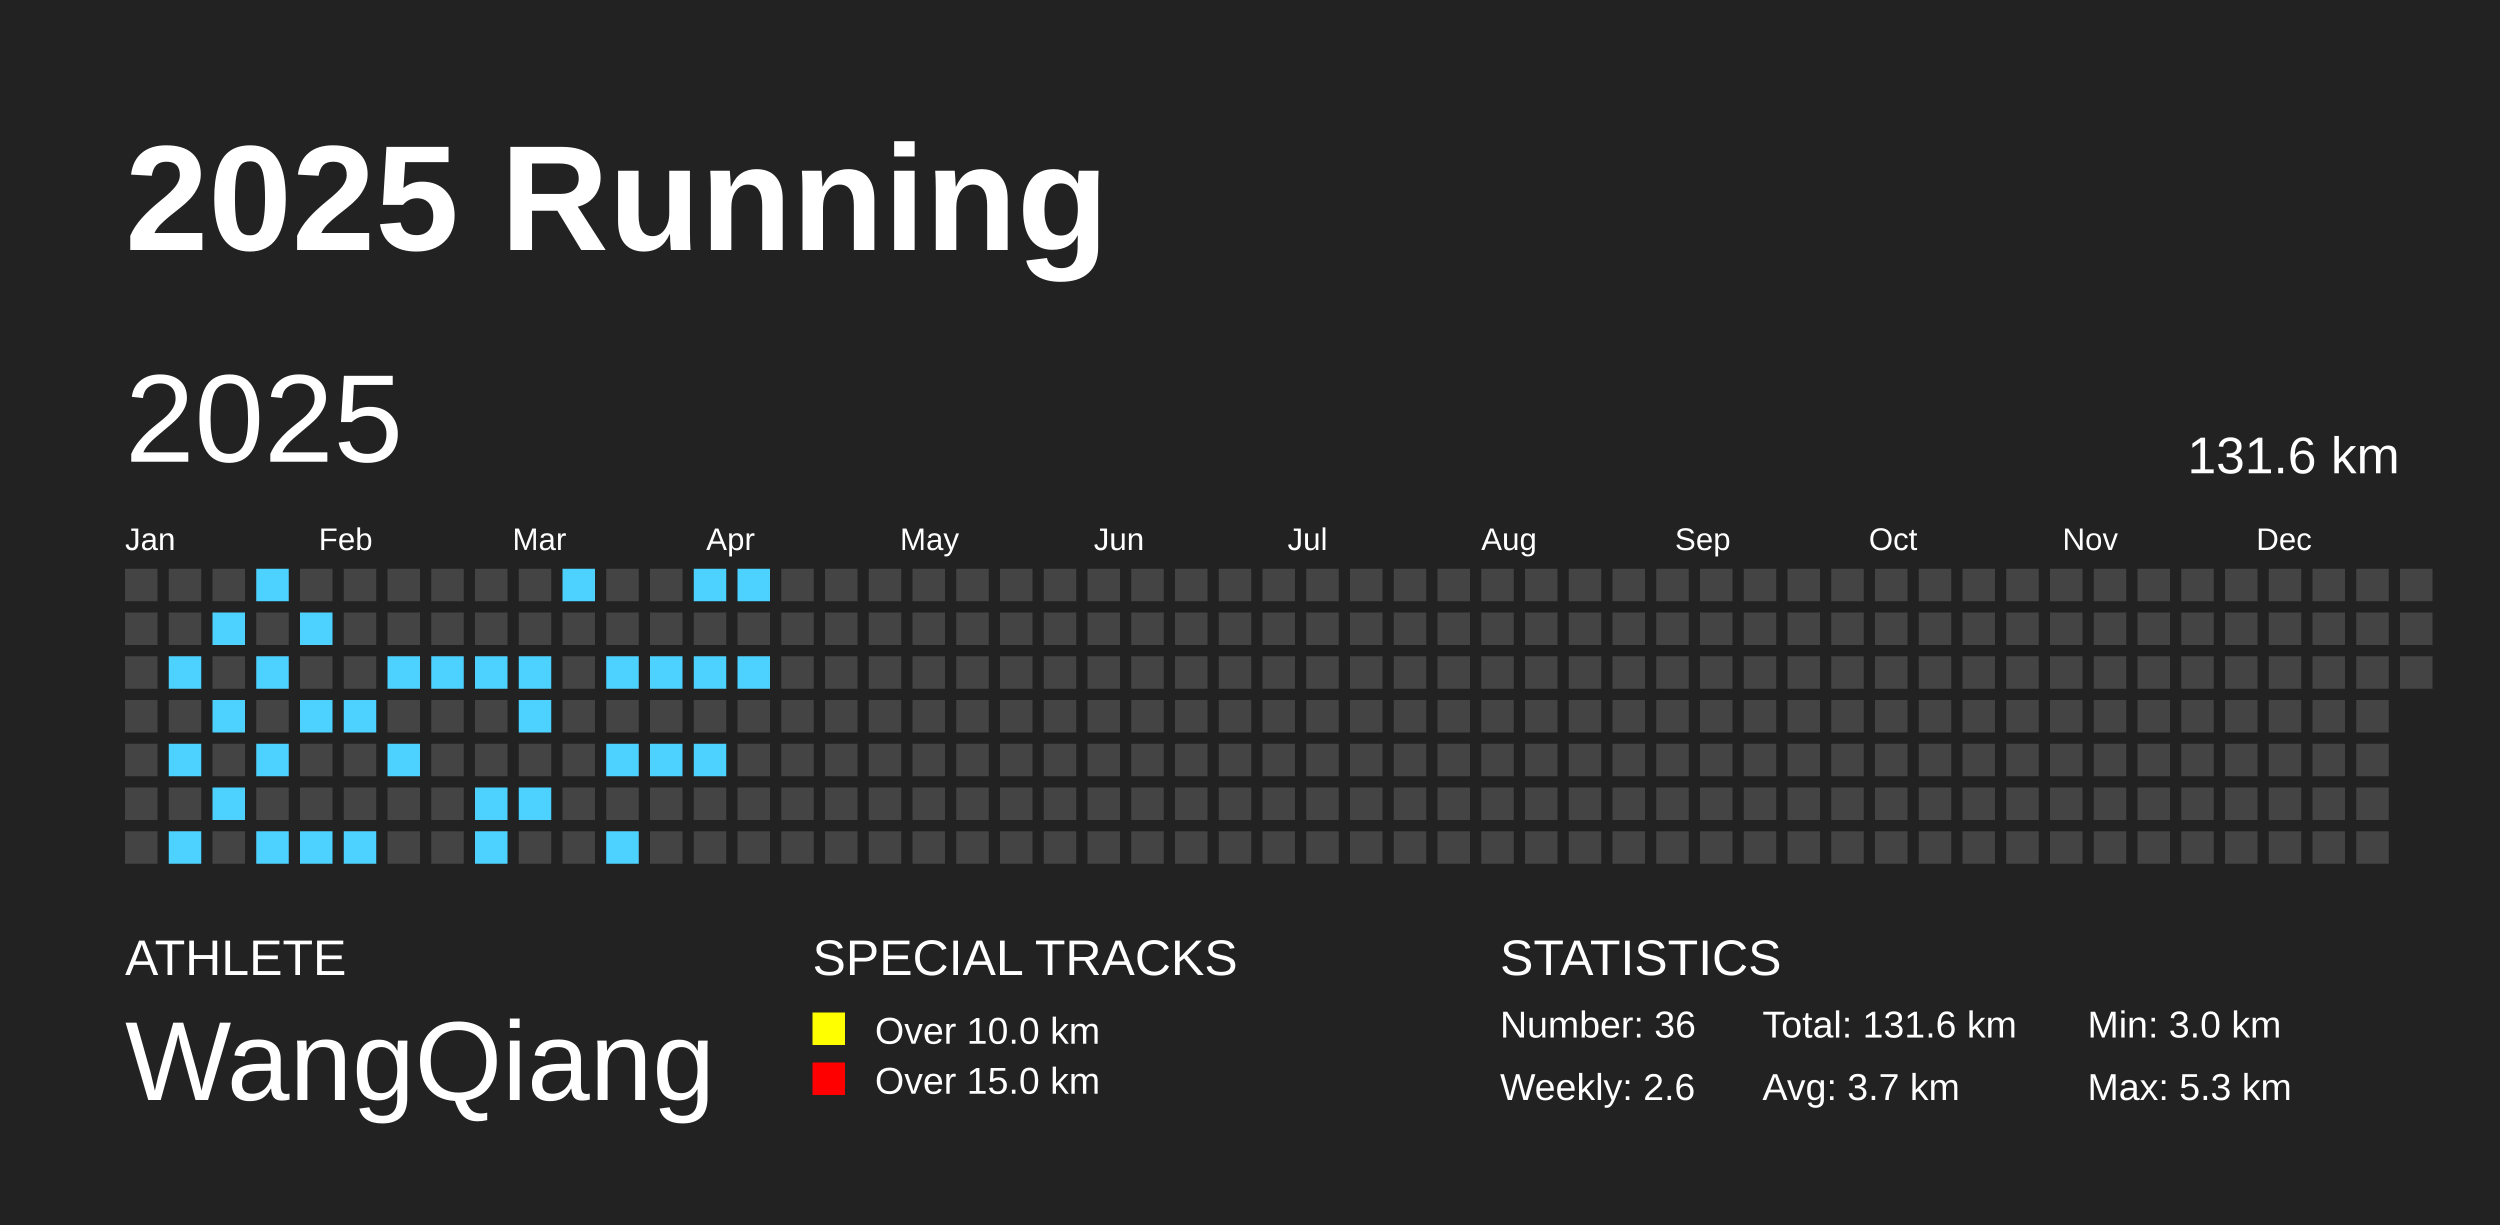
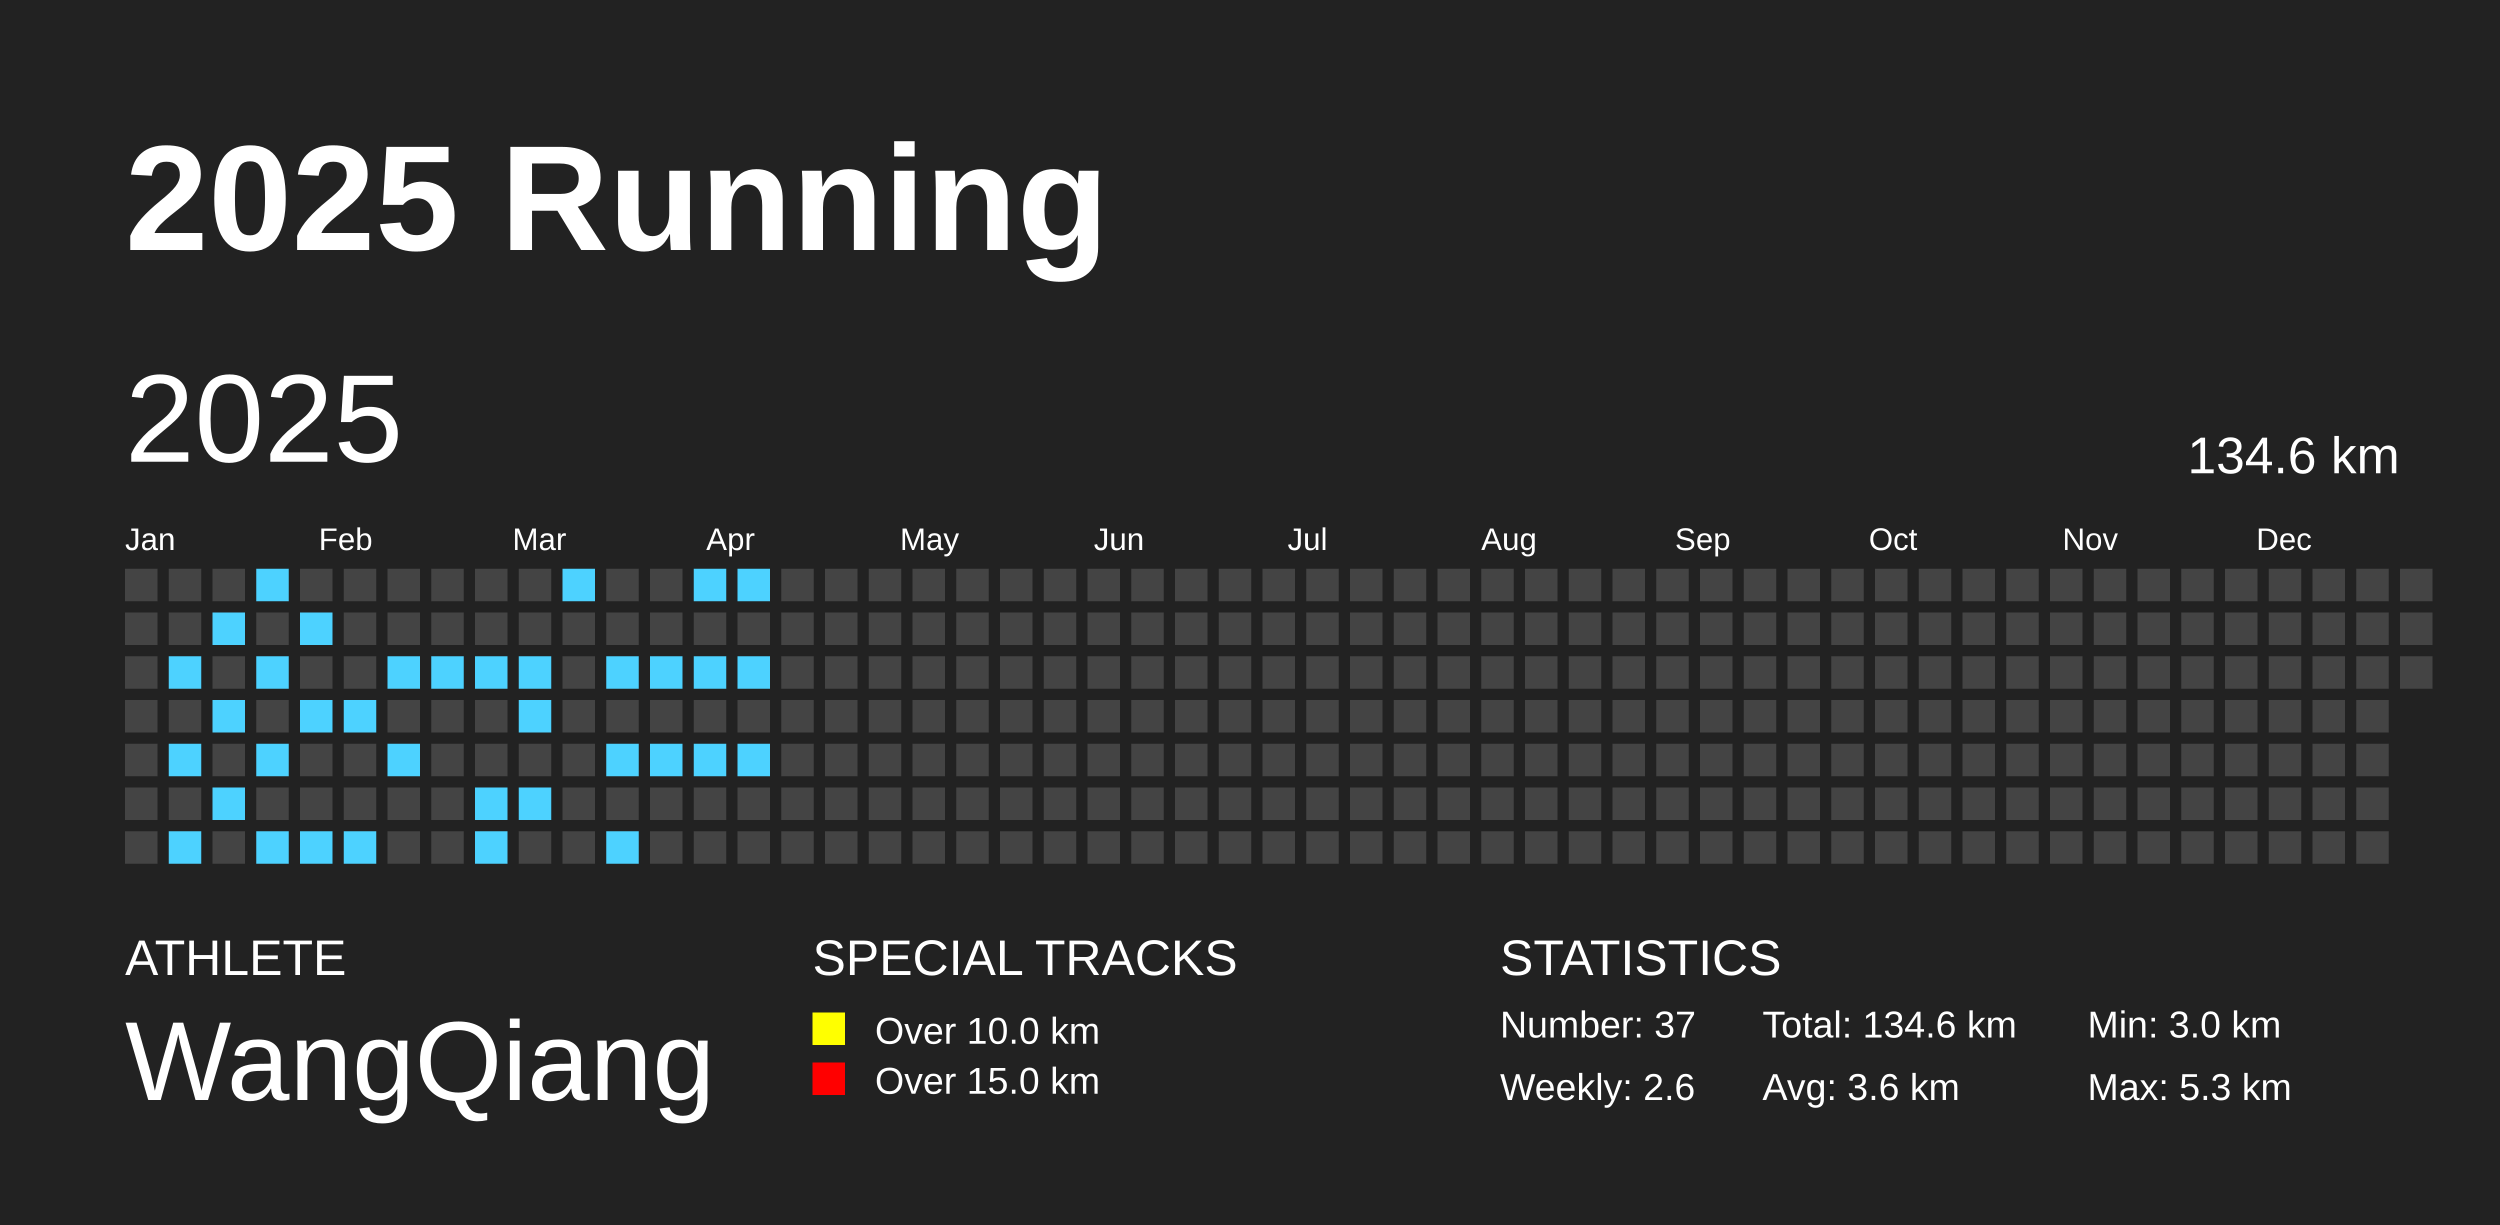
<svg xmlns="http://www.w3.org/2000/svg" baseProfile="full" height="98mm" version="1.1" viewBox="0,0,200,98" width="200mm">
  <defs />
  <rect fill="#222222" height="98" width="200" x="0" y="0" />
  <text fill="#FFFFFF" style="font-size:12px; font-family:Arial; font-weight:bold;" x="10" y="20">2025 Running</text>
  <text fill="#FFFFFF" style="font-size:4px; font-family:Arial" x="10" y="78">ATHLETE</text>
  <text fill="#FFFFFF" style="font-size:9px; font-family:Arial" x="10" y="88">WangQiang</text>
  <text fill="#FFFFFF" style="font-size:4px; font-family:Arial" x="65" y="78">SPECIAL TRACKS</text>
  <rect fill="yellow" height="2.6" width="2.6" x="65" y="81" />
  <text fill="#FFFFFF" style="font-size:3px; font-family:Arial" x="70" y="83.5">Over 10.0 km</text>
  <rect fill="red" height="2.6" width="2.6" x="65" y="85" />
  <text fill="#FFFFFF" style="font-size:3px; font-family:Arial" x="70" y="87.5">Over 15.0 km</text>
  <text fill="#FFFFFF" style="font-size:4px; font-family:Arial" x="120" y="78">STATISTICS</text>
-   <text fill="#FFFFFF" style="font-size:3px; font-family:Arial" x="120" y="83">Number: 36</text>
+   <text fill="#FFFFFF" style="font-size:3px; font-family:Arial" x="120" y="83">Number: 37</text>
  <text fill="#FFFFFF" style="font-size:3px; font-family:Arial" x="120" y="88">Weekly: 2.6</text>
-   <text fill="#FFFFFF" style="font-size:3px; font-family:Arial" x="141" y="83">Total: 131.6 km</text>
-   <text fill="#FFFFFF" style="font-size:3px; font-family:Arial" x="141" y="88">Avg: 3.7 km</text>
+   <text fill="#FFFFFF" style="font-size:3px; font-family:Arial" x="141" y="83">Total: 134.6 km</text>
+   <text fill="#FFFFFF" style="font-size:3px; font-family:Arial" x="141" y="88">Avg: 3.6 km</text>
  <text fill="#FFFFFF" style="font-size:3px; font-family:Arial" x="167" y="83">Min: 3.0 km</text>
  <text fill="#FFFFFF" style="font-size:3px; font-family:Arial" x="167" y="88">Max: 5.3 km</text>
  <text dominant-baseline="hanging" fill="#FFFFFF" style="font-size:10.0px; font-family:Arial;" x="10" y="30">2025</text>
-   <text dominant-baseline="hanging" fill="#FFFFFF" style="font-size:4.125px; font-family:Arial;" x="175" y="35">131.6 km</text>
+   <text dominant-baseline="hanging" fill="#FFFFFF" style="font-size:4.125px; font-family:Arial;" x="175" y="35">134.6 km</text>
  <text fill="#FFFFFF" style="font-size:2.5px; font-family:Arial" x="10.0" y="44">Jan</text>
  <text fill="#FFFFFF" style="font-size:2.5px; font-family:Arial" x="25.5" y="44">Feb</text>
  <text fill="#FFFFFF" style="font-size:2.5px; font-family:Arial" x="41.0" y="44">Mar</text>
  <text fill="#FFFFFF" style="font-size:2.5px; font-family:Arial" x="56.5" y="44">Apr</text>
  <text fill="#FFFFFF" style="font-size:2.5px; font-family:Arial" x="72.0" y="44">May</text>
  <text fill="#FFFFFF" style="font-size:2.5px; font-family:Arial" x="87.5" y="44">Jun</text>
  <text fill="#FFFFFF" style="font-size:2.5px; font-family:Arial" x="103.0" y="44">Jul</text>
  <text fill="#FFFFFF" style="font-size:2.5px; font-family:Arial" x="118.5" y="44">Aug</text>
  <text fill="#FFFFFF" style="font-size:2.5px; font-family:Arial" x="134.0" y="44">Sep</text>
  <text fill="#FFFFFF" style="font-size:2.5px; font-family:Arial" x="149.5" y="44">Oct</text>
  <text fill="#FFFFFF" style="font-size:2.5px; font-family:Arial" x="165.0" y="44">Nov</text>
  <text fill="#FFFFFF" style="font-size:2.5px; font-family:Arial" x="180.5" y="44">Dec</text>
  <rect fill="#444444" height="2.6" width="2.6" x="10.0" y="45.5" />
  <rect fill="#444444" height="2.6" width="2.6" x="10.0" y="49.0" />
  <rect fill="#444444" height="2.6" width="2.6" x="10.0" y="52.5" />
  <rect fill="#444444" height="2.6" width="2.6" x="10.0" y="56.0" />
  <rect fill="#444444" height="2.6" width="2.6" x="10.0" y="59.5" />
  <rect fill="#444444" height="2.6" width="2.6" x="10.0" y="63.0" />
  <rect fill="#444444" height="2.6" width="2.6" x="10.0" y="66.5" />
  <rect fill="#444444" height="2.6" width="2.6" x="13.5" y="45.5" />
  <rect fill="#444444" height="2.6" width="2.6" x="13.5" y="49.0" />
  <rect fill="#4DD2FF" height="2.6" width="2.6" x="13.5" y="52.5" />
  <rect fill="#444444" height="2.6" width="2.6" x="13.5" y="56.0" />
  <rect fill="#4DD2FF" height="2.6" width="2.6" x="13.5" y="59.5" />
  <rect fill="#444444" height="2.6" width="2.6" x="13.5" y="63.0" />
  <rect fill="#4DD2FF" height="2.6" width="2.6" x="13.5" y="66.5" />
  <rect fill="#444444" height="2.6" width="2.6" x="17.0" y="45.5" />
  <rect fill="#4DD2FF" height="2.6" width="2.6" x="17.0" y="49.0" />
  <rect fill="#444444" height="2.6" width="2.6" x="17.0" y="52.5" />
  <rect fill="#4DD2FF" height="2.6" width="2.6" x="17.0" y="56.0" />
  <rect fill="#444444" height="2.6" width="2.6" x="17.0" y="59.5" />
  <rect fill="#4DD2FF" height="2.6" width="2.6" x="17.0" y="63.0" />
  <rect fill="#444444" height="2.6" width="2.6" x="17.0" y="66.5" />
  <rect fill="#4DD2FF" height="2.6" width="2.6" x="20.5" y="45.5" />
  <rect fill="#444444" height="2.6" width="2.6" x="20.5" y="49.0" />
  <rect fill="#4DD2FF" height="2.6" width="2.6" x="20.5" y="52.5" />
  <rect fill="#444444" height="2.6" width="2.6" x="20.5" y="56.0" />
  <rect fill="#4DD2FF" height="2.6" width="2.6" x="20.5" y="59.5" />
  <rect fill="#444444" height="2.6" width="2.6" x="20.5" y="63.0" />
  <rect fill="#4DD2FF" height="2.6" width="2.6" x="20.5" y="66.5" />
  <rect fill="#444444" height="2.6" width="2.6" x="24.0" y="45.5" />
  <rect fill="#4DD2FF" height="2.6" width="2.6" x="24.0" y="49.0" />
  <rect fill="#444444" height="2.6" width="2.6" x="24.0" y="52.5" />
  <rect fill="#4DD2FF" height="2.6" width="2.6" x="24.0" y="56.0" />
  <rect fill="#444444" height="2.6" width="2.6" x="24.0" y="59.5" />
  <rect fill="#444444" height="2.6" width="2.6" x="24.0" y="63.0" />
  <rect fill="#4DD2FF" height="2.6" width="2.6" x="24.0" y="66.5" />
  <rect fill="#444444" height="2.6" width="2.6" x="27.5" y="45.5" />
  <rect fill="#444444" height="2.6" width="2.6" x="27.5" y="49.0" />
  <rect fill="#444444" height="2.6" width="2.6" x="27.5" y="52.5" />
  <rect fill="#4DD2FF" height="2.6" width="2.6" x="27.5" y="56.0" />
  <rect fill="#444444" height="2.6" width="2.6" x="27.5" y="59.5" />
  <rect fill="#444444" height="2.6" width="2.6" x="27.5" y="63.0" />
  <rect fill="#4DD2FF" height="2.6" width="2.6" x="27.5" y="66.5" />
  <rect fill="#444444" height="2.6" width="2.6" x="31.0" y="45.5" />
  <rect fill="#444444" height="2.6" width="2.6" x="31.0" y="49.0" />
  <rect fill="#4DD2FF" height="2.6" width="2.6" x="31.0" y="52.5" />
  <rect fill="#444444" height="2.6" width="2.6" x="31.0" y="56.0" />
  <rect fill="#4DD2FF" height="2.6" width="2.6" x="31.0" y="59.5" />
  <rect fill="#444444" height="2.6" width="2.6" x="31.0" y="63.0" />
  <rect fill="#444444" height="2.6" width="2.6" x="31.0" y="66.5" />
  <rect fill="#444444" height="2.6" width="2.6" x="34.5" y="45.5" />
  <rect fill="#444444" height="2.6" width="2.6" x="34.5" y="49.0" />
  <rect fill="#4DD2FF" height="2.6" width="2.6" x="34.5" y="52.5" />
  <rect fill="#444444" height="2.6" width="2.6" x="34.5" y="56.0" />
  <rect fill="#444444" height="2.6" width="2.6" x="34.5" y="59.5" />
  <rect fill="#444444" height="2.6" width="2.6" x="34.5" y="63.0" />
  <rect fill="#444444" height="2.6" width="2.6" x="34.5" y="66.5" />
  <rect fill="#444444" height="2.6" width="2.6" x="38.0" y="45.5" />
  <rect fill="#444444" height="2.6" width="2.6" x="38.0" y="49.0" />
  <rect fill="#4DD2FF" height="2.6" width="2.6" x="38.0" y="52.5" />
  <rect fill="#444444" height="2.6" width="2.6" x="38.0" y="56.0" />
  <rect fill="#444444" height="2.6" width="2.6" x="38.0" y="59.5" />
  <rect fill="#4DD2FF" height="2.6" width="2.6" x="38.0" y="63.0" />
  <rect fill="#4DD2FF" height="2.6" width="2.6" x="38.0" y="66.5" />
  <rect fill="#444444" height="2.6" width="2.6" x="41.5" y="45.5" />
  <rect fill="#444444" height="2.6" width="2.6" x="41.5" y="49.0" />
  <rect fill="#4DD2FF" height="2.6" width="2.6" x="41.5" y="52.5" />
  <rect fill="#4DD2FF" height="2.6" width="2.6" x="41.5" y="56.0" />
  <rect fill="#444444" height="2.6" width="2.6" x="41.5" y="59.5" />
  <rect fill="#4DD2FF" height="2.6" width="2.6" x="41.5" y="63.0" />
  <rect fill="#444444" height="2.6" width="2.6" x="41.5" y="66.5" />
  <rect fill="#4DD2FF" height="2.6" width="2.6" x="45.0" y="45.5" />
  <rect fill="#444444" height="2.6" width="2.6" x="45.0" y="49.0" />
  <rect fill="#444444" height="2.6" width="2.6" x="45.0" y="52.5" />
  <rect fill="#444444" height="2.6" width="2.6" x="45.0" y="56.0" />
  <rect fill="#444444" height="2.6" width="2.6" x="45.0" y="59.5" />
  <rect fill="#444444" height="2.6" width="2.6" x="45.0" y="63.0" />
  <rect fill="#444444" height="2.6" width="2.6" x="45.0" y="66.5" />
  <rect fill="#444444" height="2.6" width="2.6" x="48.5" y="45.5" />
  <rect fill="#444444" height="2.6" width="2.6" x="48.5" y="49.0" />
  <rect fill="#4DD2FF" height="2.6" width="2.6" x="48.5" y="52.5" />
  <rect fill="#444444" height="2.6" width="2.6" x="48.5" y="56.0" />
  <rect fill="#4DD2FF" height="2.6" width="2.6" x="48.5" y="59.5" />
  <rect fill="#444444" height="2.6" width="2.6" x="48.5" y="63.0" />
  <rect fill="#4DD2FF" height="2.6" width="2.6" x="48.5" y="66.5" />
  <rect fill="#444444" height="2.6" width="2.6" x="52.0" y="45.5" />
  <rect fill="#444444" height="2.6" width="2.6" x="52.0" y="49.0" />
  <rect fill="#4DD2FF" height="2.6" width="2.6" x="52.0" y="52.5" />
  <rect fill="#444444" height="2.6" width="2.6" x="52.0" y="56.0" />
  <rect fill="#4DD2FF" height="2.6" width="2.6" x="52.0" y="59.5" />
  <rect fill="#444444" height="2.6" width="2.6" x="52.0" y="63.0" />
  <rect fill="#444444" height="2.6" width="2.6" x="52.0" y="66.5" />
  <rect fill="#4DD2FF" height="2.6" width="2.6" x="55.5" y="45.5" />
  <rect fill="#444444" height="2.6" width="2.6" x="55.5" y="49.0" />
  <rect fill="#4DD2FF" height="2.6" width="2.6" x="55.5" y="52.5" />
  <rect fill="#444444" height="2.6" width="2.6" x="55.5" y="56.0" />
  <rect fill="#4DD2FF" height="2.6" width="2.6" x="55.5" y="59.5" />
  <rect fill="#444444" height="2.6" width="2.6" x="55.5" y="63.0" />
  <rect fill="#444444" height="2.6" width="2.6" x="55.5" y="66.5" />
  <rect fill="#4DD2FF" height="2.6" width="2.6" x="59.0" y="45.5" />
  <rect fill="#444444" height="2.6" width="2.6" x="59.0" y="49.0" />
  <rect fill="#4DD2FF" height="2.6" width="2.6" x="59.0" y="52.5" />
  <rect fill="#444444" height="2.6" width="2.6" x="59.0" y="56.0" />
-   <rect fill="#444444" height="2.6" width="2.6" x="59.0" y="59.5" />
+   <rect fill="#4DD2FF" height="2.6" width="2.6" x="59.0" y="59.5" />
  <rect fill="#444444" height="2.6" width="2.6" x="59.0" y="63.0" />
  <rect fill="#444444" height="2.6" width="2.6" x="59.0" y="66.5" />
  <rect fill="#444444" height="2.6" width="2.6" x="62.5" y="45.5" />
  <rect fill="#444444" height="2.6" width="2.6" x="62.5" y="49.0" />
  <rect fill="#444444" height="2.6" width="2.6" x="62.5" y="52.5" />
  <rect fill="#444444" height="2.6" width="2.6" x="62.5" y="56.0" />
  <rect fill="#444444" height="2.6" width="2.6" x="62.5" y="59.5" />
  <rect fill="#444444" height="2.6" width="2.6" x="62.5" y="63.0" />
  <rect fill="#444444" height="2.6" width="2.6" x="62.5" y="66.5" />
  <rect fill="#444444" height="2.6" width="2.6" x="66.0" y="45.5" />
  <rect fill="#444444" height="2.6" width="2.6" x="66.0" y="49.0" />
  <rect fill="#444444" height="2.6" width="2.6" x="66.0" y="52.5" />
  <rect fill="#444444" height="2.6" width="2.6" x="66.0" y="56.0" />
  <rect fill="#444444" height="2.6" width="2.6" x="66.0" y="59.5" />
  <rect fill="#444444" height="2.6" width="2.6" x="66.0" y="63.0" />
  <rect fill="#444444" height="2.6" width="2.6" x="66.0" y="66.5" />
  <rect fill="#444444" height="2.6" width="2.6" x="69.5" y="45.5" />
  <rect fill="#444444" height="2.6" width="2.6" x="69.5" y="49.0" />
  <rect fill="#444444" height="2.6" width="2.6" x="69.5" y="52.5" />
  <rect fill="#444444" height="2.6" width="2.6" x="69.5" y="56.0" />
  <rect fill="#444444" height="2.6" width="2.6" x="69.5" y="59.5" />
  <rect fill="#444444" height="2.6" width="2.6" x="69.5" y="63.0" />
  <rect fill="#444444" height="2.6" width="2.6" x="69.5" y="66.5" />
  <rect fill="#444444" height="2.6" width="2.6" x="73.0" y="45.5" />
  <rect fill="#444444" height="2.6" width="2.6" x="73.0" y="49.0" />
  <rect fill="#444444" height="2.6" width="2.6" x="73.0" y="52.5" />
  <rect fill="#444444" height="2.6" width="2.6" x="73.0" y="56.0" />
  <rect fill="#444444" height="2.6" width="2.6" x="73.0" y="59.5" />
  <rect fill="#444444" height="2.6" width="2.6" x="73.0" y="63.0" />
  <rect fill="#444444" height="2.6" width="2.6" x="73.0" y="66.5" />
  <rect fill="#444444" height="2.6" width="2.6" x="76.5" y="45.5" />
  <rect fill="#444444" height="2.6" width="2.6" x="76.5" y="49.0" />
  <rect fill="#444444" height="2.6" width="2.6" x="76.5" y="52.5" />
  <rect fill="#444444" height="2.6" width="2.6" x="76.5" y="56.0" />
  <rect fill="#444444" height="2.6" width="2.6" x="76.5" y="59.5" />
  <rect fill="#444444" height="2.6" width="2.6" x="76.5" y="63.0" />
  <rect fill="#444444" height="2.6" width="2.6" x="76.5" y="66.5" />
  <rect fill="#444444" height="2.6" width="2.6" x="80.0" y="45.5" />
  <rect fill="#444444" height="2.6" width="2.6" x="80.0" y="49.0" />
  <rect fill="#444444" height="2.6" width="2.6" x="80.0" y="52.5" />
  <rect fill="#444444" height="2.6" width="2.6" x="80.0" y="56.0" />
  <rect fill="#444444" height="2.6" width="2.6" x="80.0" y="59.5" />
  <rect fill="#444444" height="2.6" width="2.6" x="80.0" y="63.0" />
  <rect fill="#444444" height="2.6" width="2.6" x="80.0" y="66.5" />
  <rect fill="#444444" height="2.6" width="2.6" x="83.5" y="45.5" />
  <rect fill="#444444" height="2.6" width="2.6" x="83.5" y="49.0" />
  <rect fill="#444444" height="2.6" width="2.6" x="83.5" y="52.5" />
  <rect fill="#444444" height="2.6" width="2.6" x="83.5" y="56.0" />
  <rect fill="#444444" height="2.6" width="2.6" x="83.5" y="59.5" />
  <rect fill="#444444" height="2.6" width="2.6" x="83.5" y="63.0" />
  <rect fill="#444444" height="2.6" width="2.6" x="83.5" y="66.5" />
  <rect fill="#444444" height="2.6" width="2.6" x="87.0" y="45.5" />
  <rect fill="#444444" height="2.6" width="2.6" x="87.0" y="49.0" />
  <rect fill="#444444" height="2.6" width="2.6" x="87.0" y="52.5" />
  <rect fill="#444444" height="2.6" width="2.6" x="87.0" y="56.0" />
  <rect fill="#444444" height="2.6" width="2.6" x="87.0" y="59.5" />
  <rect fill="#444444" height="2.6" width="2.6" x="87.0" y="63.0" />
  <rect fill="#444444" height="2.6" width="2.6" x="87.0" y="66.5" />
  <rect fill="#444444" height="2.6" width="2.6" x="90.5" y="45.5" />
  <rect fill="#444444" height="2.6" width="2.6" x="90.5" y="49.0" />
  <rect fill="#444444" height="2.6" width="2.6" x="90.5" y="52.5" />
  <rect fill="#444444" height="2.6" width="2.6" x="90.5" y="56.0" />
  <rect fill="#444444" height="2.6" width="2.6" x="90.5" y="59.5" />
  <rect fill="#444444" height="2.6" width="2.6" x="90.5" y="63.0" />
  <rect fill="#444444" height="2.6" width="2.6" x="90.5" y="66.5" />
  <rect fill="#444444" height="2.6" width="2.6" x="94.0" y="45.5" />
  <rect fill="#444444" height="2.6" width="2.6" x="94.0" y="49.0" />
  <rect fill="#444444" height="2.6" width="2.6" x="94.0" y="52.5" />
  <rect fill="#444444" height="2.6" width="2.6" x="94.0" y="56.0" />
  <rect fill="#444444" height="2.6" width="2.6" x="94.0" y="59.5" />
  <rect fill="#444444" height="2.6" width="2.6" x="94.0" y="63.0" />
  <rect fill="#444444" height="2.6" width="2.6" x="94.0" y="66.5" />
  <rect fill="#444444" height="2.6" width="2.6" x="97.5" y="45.5" />
  <rect fill="#444444" height="2.6" width="2.6" x="97.5" y="49.0" />
  <rect fill="#444444" height="2.6" width="2.6" x="97.5" y="52.5" />
  <rect fill="#444444" height="2.6" width="2.6" x="97.5" y="56.0" />
  <rect fill="#444444" height="2.6" width="2.6" x="97.5" y="59.5" />
  <rect fill="#444444" height="2.6" width="2.6" x="97.5" y="63.0" />
  <rect fill="#444444" height="2.6" width="2.6" x="97.5" y="66.5" />
  <rect fill="#444444" height="2.6" width="2.6" x="101.0" y="45.5" />
  <rect fill="#444444" height="2.6" width="2.6" x="101.0" y="49.0" />
  <rect fill="#444444" height="2.6" width="2.6" x="101.0" y="52.5" />
  <rect fill="#444444" height="2.6" width="2.6" x="101.0" y="56.0" />
  <rect fill="#444444" height="2.6" width="2.6" x="101.0" y="59.5" />
  <rect fill="#444444" height="2.6" width="2.6" x="101.0" y="63.0" />
  <rect fill="#444444" height="2.6" width="2.6" x="101.0" y="66.5" />
  <rect fill="#444444" height="2.6" width="2.6" x="104.5" y="45.5" />
  <rect fill="#444444" height="2.6" width="2.6" x="104.5" y="49.0" />
  <rect fill="#444444" height="2.6" width="2.6" x="104.5" y="52.5" />
  <rect fill="#444444" height="2.6" width="2.6" x="104.5" y="56.0" />
  <rect fill="#444444" height="2.6" width="2.6" x="104.5" y="59.5" />
  <rect fill="#444444" height="2.6" width="2.6" x="104.5" y="63.0" />
  <rect fill="#444444" height="2.6" width="2.6" x="104.5" y="66.5" />
  <rect fill="#444444" height="2.6" width="2.6" x="108.0" y="45.5" />
  <rect fill="#444444" height="2.6" width="2.6" x="108.0" y="49.0" />
  <rect fill="#444444" height="2.6" width="2.6" x="108.0" y="52.5" />
  <rect fill="#444444" height="2.6" width="2.6" x="108.0" y="56.0" />
  <rect fill="#444444" height="2.6" width="2.6" x="108.0" y="59.5" />
  <rect fill="#444444" height="2.6" width="2.6" x="108.0" y="63.0" />
  <rect fill="#444444" height="2.6" width="2.6" x="108.0" y="66.5" />
  <rect fill="#444444" height="2.6" width="2.6" x="111.5" y="45.5" />
  <rect fill="#444444" height="2.6" width="2.6" x="111.5" y="49.0" />
  <rect fill="#444444" height="2.6" width="2.6" x="111.5" y="52.5" />
  <rect fill="#444444" height="2.6" width="2.6" x="111.5" y="56.0" />
  <rect fill="#444444" height="2.6" width="2.6" x="111.5" y="59.5" />
  <rect fill="#444444" height="2.6" width="2.6" x="111.5" y="63.0" />
  <rect fill="#444444" height="2.6" width="2.6" x="111.5" y="66.5" />
  <rect fill="#444444" height="2.6" width="2.6" x="115.0" y="45.5" />
  <rect fill="#444444" height="2.6" width="2.6" x="115.0" y="49.0" />
  <rect fill="#444444" height="2.6" width="2.6" x="115.0" y="52.5" />
  <rect fill="#444444" height="2.6" width="2.6" x="115.0" y="56.0" />
  <rect fill="#444444" height="2.6" width="2.6" x="115.0" y="59.5" />
  <rect fill="#444444" height="2.6" width="2.6" x="115.0" y="63.0" />
  <rect fill="#444444" height="2.6" width="2.6" x="115.0" y="66.5" />
  <rect fill="#444444" height="2.6" width="2.6" x="118.5" y="45.5" />
  <rect fill="#444444" height="2.6" width="2.6" x="118.5" y="49.0" />
  <rect fill="#444444" height="2.6" width="2.6" x="118.5" y="52.5" />
  <rect fill="#444444" height="2.6" width="2.6" x="118.5" y="56.0" />
  <rect fill="#444444" height="2.6" width="2.6" x="118.5" y="59.5" />
  <rect fill="#444444" height="2.6" width="2.6" x="118.5" y="63.0" />
  <rect fill="#444444" height="2.6" width="2.6" x="118.5" y="66.5" />
  <rect fill="#444444" height="2.6" width="2.6" x="122.0" y="45.5" />
  <rect fill="#444444" height="2.6" width="2.6" x="122.0" y="49.0" />
  <rect fill="#444444" height="2.6" width="2.6" x="122.0" y="52.5" />
  <rect fill="#444444" height="2.6" width="2.6" x="122.0" y="56.0" />
  <rect fill="#444444" height="2.6" width="2.6" x="122.0" y="59.5" />
  <rect fill="#444444" height="2.6" width="2.6" x="122.0" y="63.0" />
  <rect fill="#444444" height="2.6" width="2.6" x="122.0" y="66.5" />
  <rect fill="#444444" height="2.6" width="2.6" x="125.5" y="45.5" />
  <rect fill="#444444" height="2.6" width="2.6" x="125.5" y="49.0" />
  <rect fill="#444444" height="2.6" width="2.6" x="125.5" y="52.5" />
  <rect fill="#444444" height="2.6" width="2.6" x="125.5" y="56.0" />
  <rect fill="#444444" height="2.6" width="2.6" x="125.5" y="59.5" />
  <rect fill="#444444" height="2.6" width="2.6" x="125.5" y="63.0" />
  <rect fill="#444444" height="2.6" width="2.6" x="125.5" y="66.5" />
  <rect fill="#444444" height="2.6" width="2.6" x="129.0" y="45.5" />
  <rect fill="#444444" height="2.6" width="2.6" x="129.0" y="49.0" />
  <rect fill="#444444" height="2.6" width="2.6" x="129.0" y="52.5" />
  <rect fill="#444444" height="2.6" width="2.6" x="129.0" y="56.0" />
  <rect fill="#444444" height="2.6" width="2.6" x="129.0" y="59.5" />
  <rect fill="#444444" height="2.6" width="2.6" x="129.0" y="63.0" />
  <rect fill="#444444" height="2.6" width="2.6" x="129.0" y="66.5" />
  <rect fill="#444444" height="2.6" width="2.6" x="132.5" y="45.5" />
  <rect fill="#444444" height="2.6" width="2.6" x="132.5" y="49.0" />
  <rect fill="#444444" height="2.6" width="2.6" x="132.5" y="52.5" />
  <rect fill="#444444" height="2.6" width="2.6" x="132.5" y="56.0" />
  <rect fill="#444444" height="2.6" width="2.6" x="132.5" y="59.5" />
  <rect fill="#444444" height="2.6" width="2.6" x="132.5" y="63.0" />
  <rect fill="#444444" height="2.6" width="2.6" x="132.5" y="66.5" />
  <rect fill="#444444" height="2.6" width="2.6" x="136.0" y="45.5" />
  <rect fill="#444444" height="2.6" width="2.6" x="136.0" y="49.0" />
  <rect fill="#444444" height="2.6" width="2.6" x="136.0" y="52.5" />
  <rect fill="#444444" height="2.6" width="2.6" x="136.0" y="56.0" />
  <rect fill="#444444" height="2.6" width="2.6" x="136.0" y="59.5" />
  <rect fill="#444444" height="2.6" width="2.6" x="136.0" y="63.0" />
  <rect fill="#444444" height="2.6" width="2.6" x="136.0" y="66.5" />
  <rect fill="#444444" height="2.6" width="2.6" x="139.5" y="45.5" />
  <rect fill="#444444" height="2.6" width="2.6" x="139.5" y="49.0" />
  <rect fill="#444444" height="2.6" width="2.6" x="139.5" y="52.5" />
  <rect fill="#444444" height="2.6" width="2.6" x="139.5" y="56.0" />
  <rect fill="#444444" height="2.6" width="2.6" x="139.5" y="59.5" />
  <rect fill="#444444" height="2.6" width="2.6" x="139.5" y="63.0" />
  <rect fill="#444444" height="2.6" width="2.6" x="139.5" y="66.5" />
  <rect fill="#444444" height="2.6" width="2.6" x="143.0" y="45.5" />
  <rect fill="#444444" height="2.6" width="2.6" x="143.0" y="49.0" />
  <rect fill="#444444" height="2.6" width="2.6" x="143.0" y="52.5" />
  <rect fill="#444444" height="2.6" width="2.6" x="143.0" y="56.0" />
  <rect fill="#444444" height="2.6" width="2.6" x="143.0" y="59.5" />
  <rect fill="#444444" height="2.6" width="2.6" x="143.0" y="63.0" />
  <rect fill="#444444" height="2.6" width="2.6" x="143.0" y="66.5" />
  <rect fill="#444444" height="2.6" width="2.6" x="146.5" y="45.5" />
  <rect fill="#444444" height="2.6" width="2.6" x="146.5" y="49.0" />
  <rect fill="#444444" height="2.6" width="2.6" x="146.5" y="52.5" />
  <rect fill="#444444" height="2.6" width="2.6" x="146.5" y="56.0" />
  <rect fill="#444444" height="2.6" width="2.6" x="146.5" y="59.5" />
  <rect fill="#444444" height="2.6" width="2.6" x="146.5" y="63.0" />
  <rect fill="#444444" height="2.6" width="2.6" x="146.5" y="66.5" />
  <rect fill="#444444" height="2.6" width="2.6" x="150.0" y="45.5" />
  <rect fill="#444444" height="2.6" width="2.6" x="150.0" y="49.0" />
  <rect fill="#444444" height="2.6" width="2.6" x="150.0" y="52.5" />
  <rect fill="#444444" height="2.6" width="2.6" x="150.0" y="56.0" />
  <rect fill="#444444" height="2.6" width="2.6" x="150.0" y="59.5" />
  <rect fill="#444444" height="2.6" width="2.6" x="150.0" y="63.0" />
  <rect fill="#444444" height="2.6" width="2.6" x="150.0" y="66.5" />
  <rect fill="#444444" height="2.6" width="2.6" x="153.5" y="45.5" />
  <rect fill="#444444" height="2.6" width="2.6" x="153.5" y="49.0" />
  <rect fill="#444444" height="2.6" width="2.6" x="153.5" y="52.5" />
  <rect fill="#444444" height="2.6" width="2.6" x="153.5" y="56.0" />
  <rect fill="#444444" height="2.6" width="2.6" x="153.5" y="59.5" />
  <rect fill="#444444" height="2.6" width="2.6" x="153.5" y="63.0" />
  <rect fill="#444444" height="2.6" width="2.6" x="153.5" y="66.5" />
  <rect fill="#444444" height="2.6" width="2.6" x="157.0" y="45.5" />
  <rect fill="#444444" height="2.6" width="2.6" x="157.0" y="49.0" />
  <rect fill="#444444" height="2.6" width="2.6" x="157.0" y="52.5" />
  <rect fill="#444444" height="2.6" width="2.6" x="157.0" y="56.0" />
  <rect fill="#444444" height="2.6" width="2.6" x="157.0" y="59.5" />
  <rect fill="#444444" height="2.6" width="2.6" x="157.0" y="63.0" />
  <rect fill="#444444" height="2.6" width="2.6" x="157.0" y="66.5" />
  <rect fill="#444444" height="2.6" width="2.6" x="160.5" y="45.5" />
  <rect fill="#444444" height="2.6" width="2.6" x="160.5" y="49.0" />
  <rect fill="#444444" height="2.6" width="2.6" x="160.5" y="52.5" />
  <rect fill="#444444" height="2.6" width="2.6" x="160.5" y="56.0" />
  <rect fill="#444444" height="2.6" width="2.6" x="160.5" y="59.5" />
  <rect fill="#444444" height="2.6" width="2.6" x="160.5" y="63.0" />
  <rect fill="#444444" height="2.6" width="2.6" x="160.5" y="66.5" />
  <rect fill="#444444" height="2.6" width="2.6" x="164.0" y="45.5" />
  <rect fill="#444444" height="2.6" width="2.6" x="164.0" y="49.0" />
  <rect fill="#444444" height="2.6" width="2.6" x="164.0" y="52.5" />
  <rect fill="#444444" height="2.6" width="2.6" x="164.0" y="56.0" />
  <rect fill="#444444" height="2.6" width="2.6" x="164.0" y="59.5" />
  <rect fill="#444444" height="2.6" width="2.6" x="164.0" y="63.0" />
  <rect fill="#444444" height="2.6" width="2.6" x="164.0" y="66.5" />
  <rect fill="#444444" height="2.6" width="2.6" x="167.5" y="45.5" />
  <rect fill="#444444" height="2.6" width="2.6" x="167.5" y="49.0" />
  <rect fill="#444444" height="2.6" width="2.6" x="167.5" y="52.5" />
  <rect fill="#444444" height="2.6" width="2.6" x="167.5" y="56.0" />
  <rect fill="#444444" height="2.6" width="2.6" x="167.5" y="59.5" />
  <rect fill="#444444" height="2.6" width="2.6" x="167.5" y="63.0" />
  <rect fill="#444444" height="2.6" width="2.6" x="167.5" y="66.5" />
  <rect fill="#444444" height="2.6" width="2.6" x="171.0" y="45.5" />
  <rect fill="#444444" height="2.6" width="2.6" x="171.0" y="49.0" />
  <rect fill="#444444" height="2.6" width="2.6" x="171.0" y="52.5" />
  <rect fill="#444444" height="2.6" width="2.6" x="171.0" y="56.0" />
  <rect fill="#444444" height="2.6" width="2.6" x="171.0" y="59.5" />
  <rect fill="#444444" height="2.6" width="2.6" x="171.0" y="63.0" />
  <rect fill="#444444" height="2.6" width="2.6" x="171.0" y="66.5" />
  <rect fill="#444444" height="2.6" width="2.6" x="174.5" y="45.5" />
  <rect fill="#444444" height="2.6" width="2.6" x="174.5" y="49.0" />
  <rect fill="#444444" height="2.6" width="2.6" x="174.5" y="52.5" />
  <rect fill="#444444" height="2.6" width="2.6" x="174.5" y="56.0" />
  <rect fill="#444444" height="2.6" width="2.6" x="174.5" y="59.5" />
  <rect fill="#444444" height="2.6" width="2.6" x="174.5" y="63.0" />
  <rect fill="#444444" height="2.6" width="2.6" x="174.5" y="66.5" />
  <rect fill="#444444" height="2.6" width="2.6" x="178.0" y="45.5" />
  <rect fill="#444444" height="2.6" width="2.6" x="178.0" y="49.0" />
  <rect fill="#444444" height="2.6" width="2.6" x="178.0" y="52.5" />
  <rect fill="#444444" height="2.6" width="2.6" x="178.0" y="56.0" />
  <rect fill="#444444" height="2.6" width="2.6" x="178.0" y="59.5" />
  <rect fill="#444444" height="2.6" width="2.6" x="178.0" y="63.0" />
  <rect fill="#444444" height="2.6" width="2.6" x="178.0" y="66.5" />
  <rect fill="#444444" height="2.6" width="2.6" x="181.5" y="45.5" />
  <rect fill="#444444" height="2.6" width="2.6" x="181.5" y="49.0" />
  <rect fill="#444444" height="2.6" width="2.6" x="181.5" y="52.5" />
  <rect fill="#444444" height="2.6" width="2.6" x="181.5" y="56.0" />
  <rect fill="#444444" height="2.6" width="2.6" x="181.5" y="59.5" />
  <rect fill="#444444" height="2.6" width="2.6" x="181.5" y="63.0" />
  <rect fill="#444444" height="2.6" width="2.6" x="181.5" y="66.5" />
  <rect fill="#444444" height="2.6" width="2.6" x="185.0" y="45.5" />
  <rect fill="#444444" height="2.6" width="2.6" x="185.0" y="49.0" />
  <rect fill="#444444" height="2.6" width="2.6" x="185.0" y="52.5" />
  <rect fill="#444444" height="2.6" width="2.6" x="185.0" y="56.0" />
  <rect fill="#444444" height="2.6" width="2.6" x="185.0" y="59.5" />
  <rect fill="#444444" height="2.6" width="2.6" x="185.0" y="63.0" />
  <rect fill="#444444" height="2.6" width="2.6" x="185.0" y="66.5" />
  <rect fill="#444444" height="2.6" width="2.6" x="188.5" y="45.5" />
  <rect fill="#444444" height="2.6" width="2.6" x="188.5" y="49.0" />
  <rect fill="#444444" height="2.6" width="2.6" x="188.5" y="52.5" />
  <rect fill="#444444" height="2.6" width="2.6" x="188.5" y="56.0" />
  <rect fill="#444444" height="2.6" width="2.6" x="188.5" y="59.5" />
  <rect fill="#444444" height="2.6" width="2.6" x="188.5" y="63.0" />
  <rect fill="#444444" height="2.6" width="2.6" x="188.5" y="66.5" />
  <rect fill="#444444" height="2.6" width="2.6" x="192.0" y="45.5" />
  <rect fill="#444444" height="2.6" width="2.6" x="192.0" y="49.0" />
  <rect fill="#444444" height="2.6" width="2.6" x="192.0" y="52.5" />
</svg>
